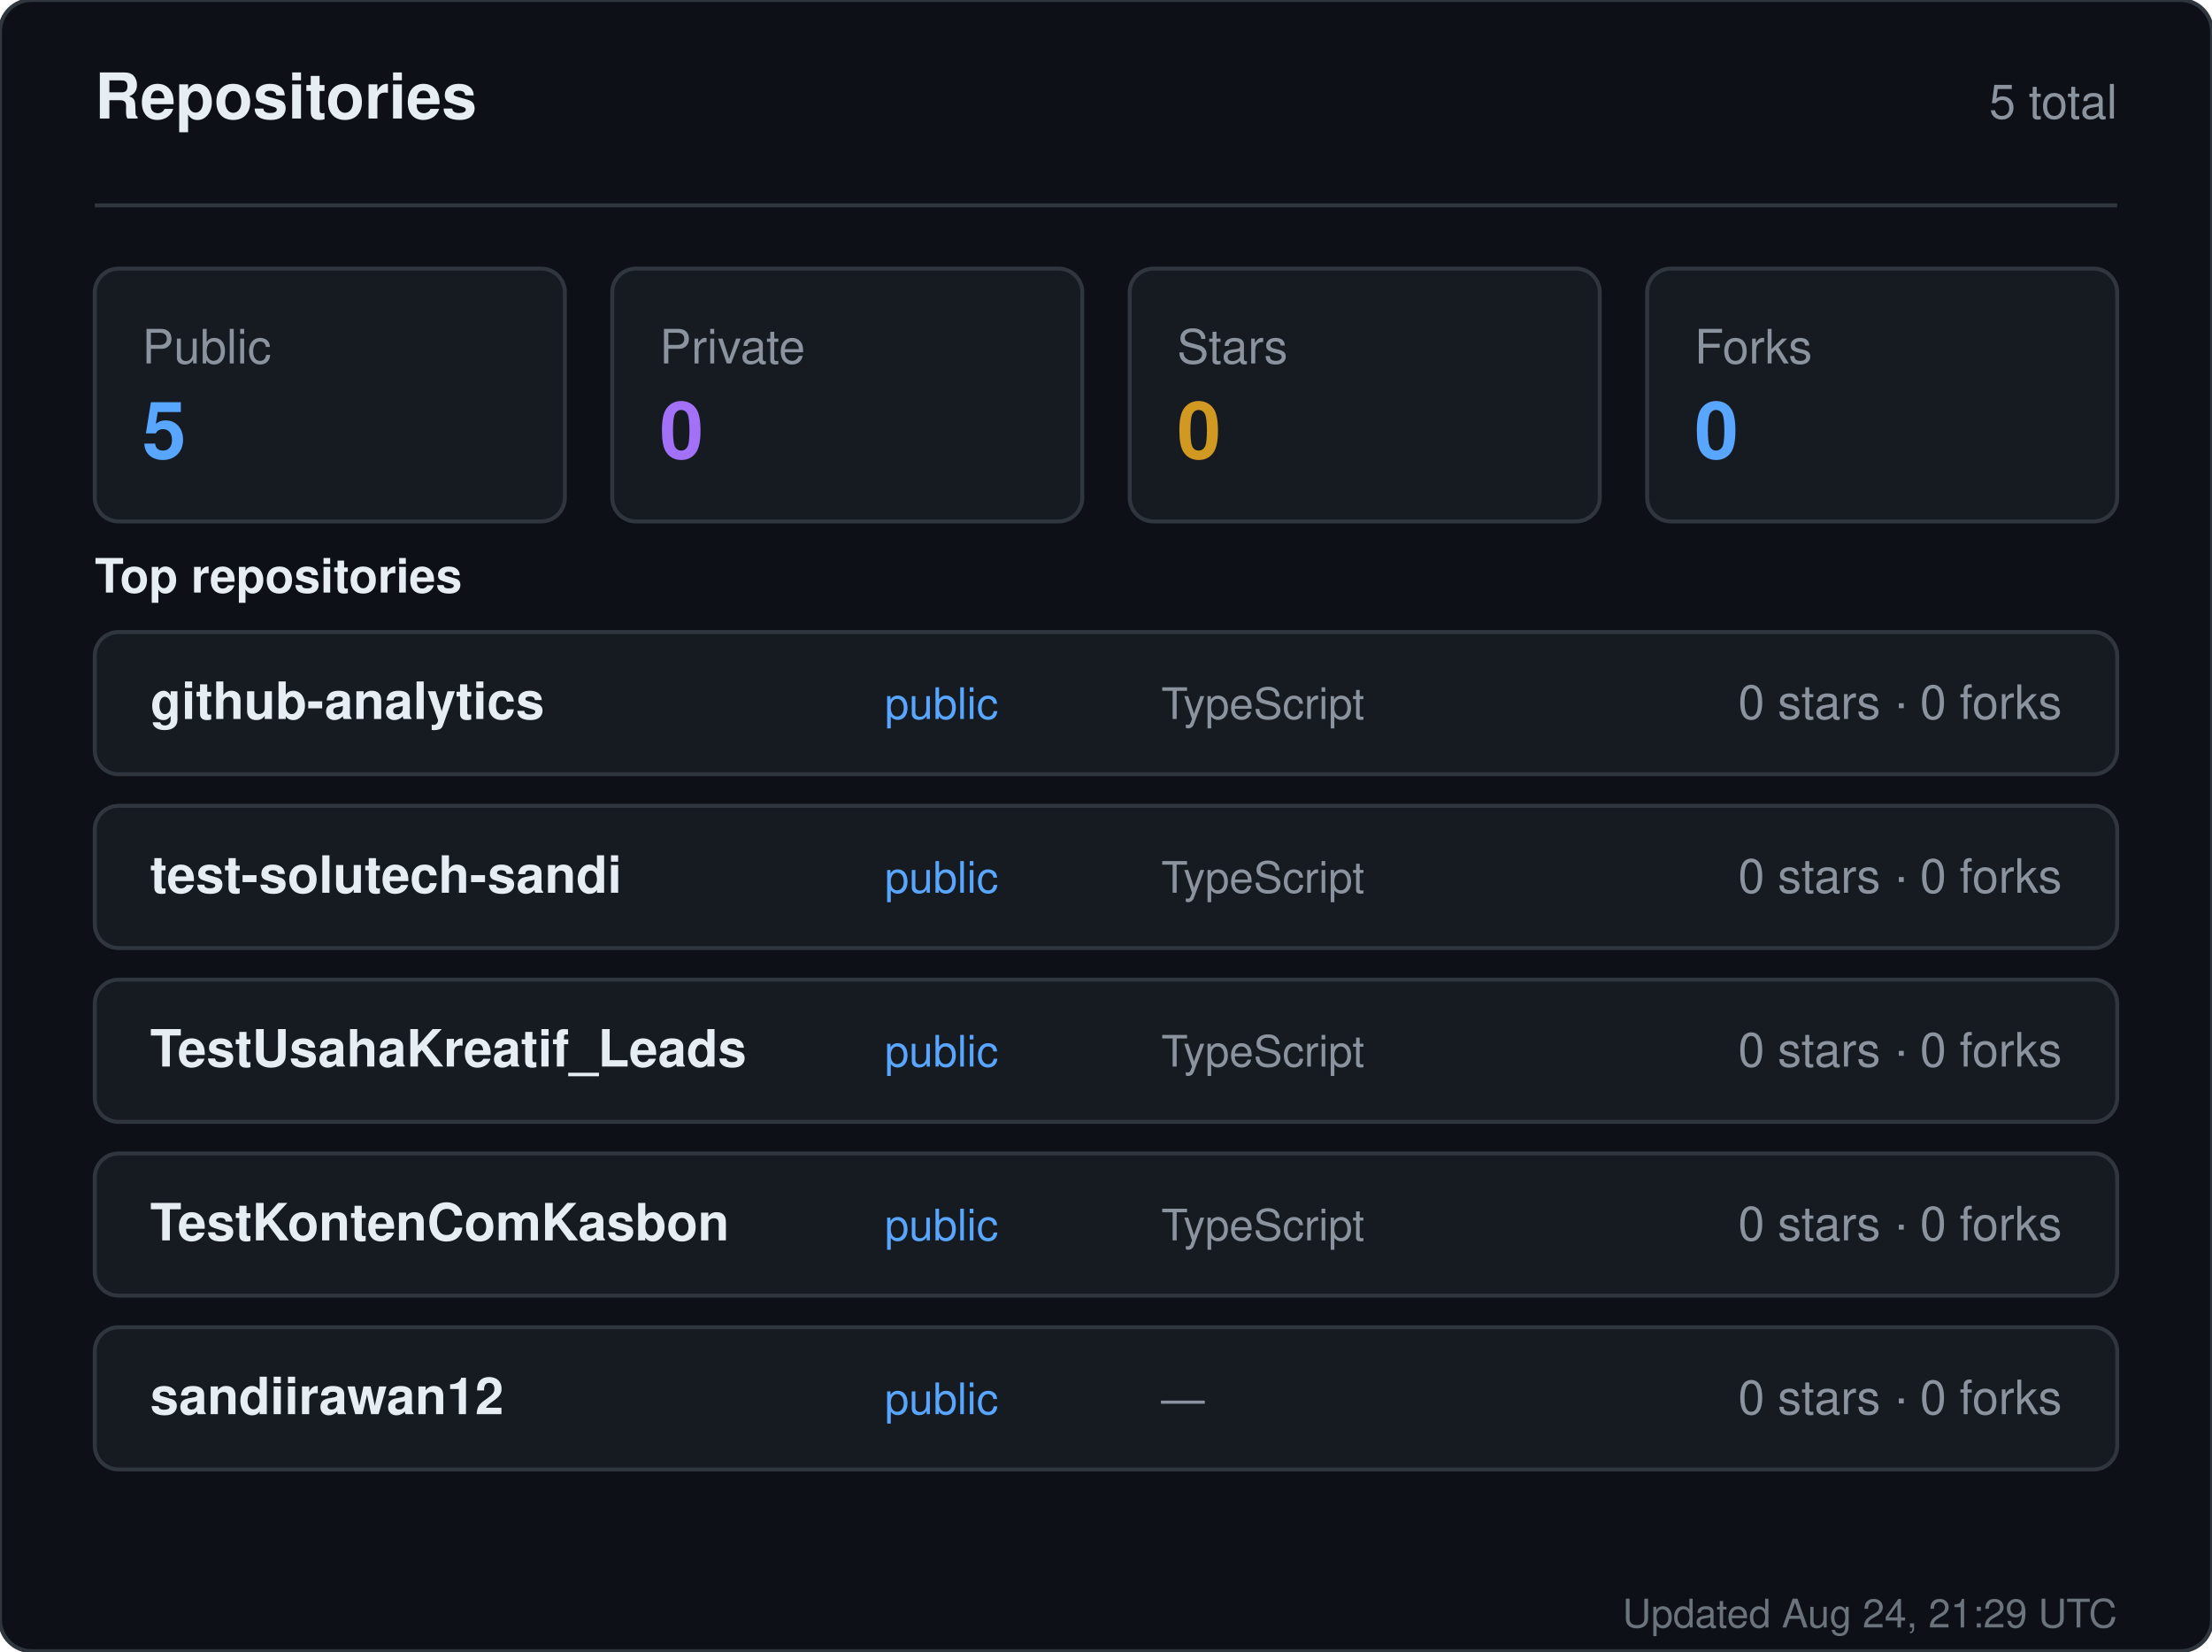
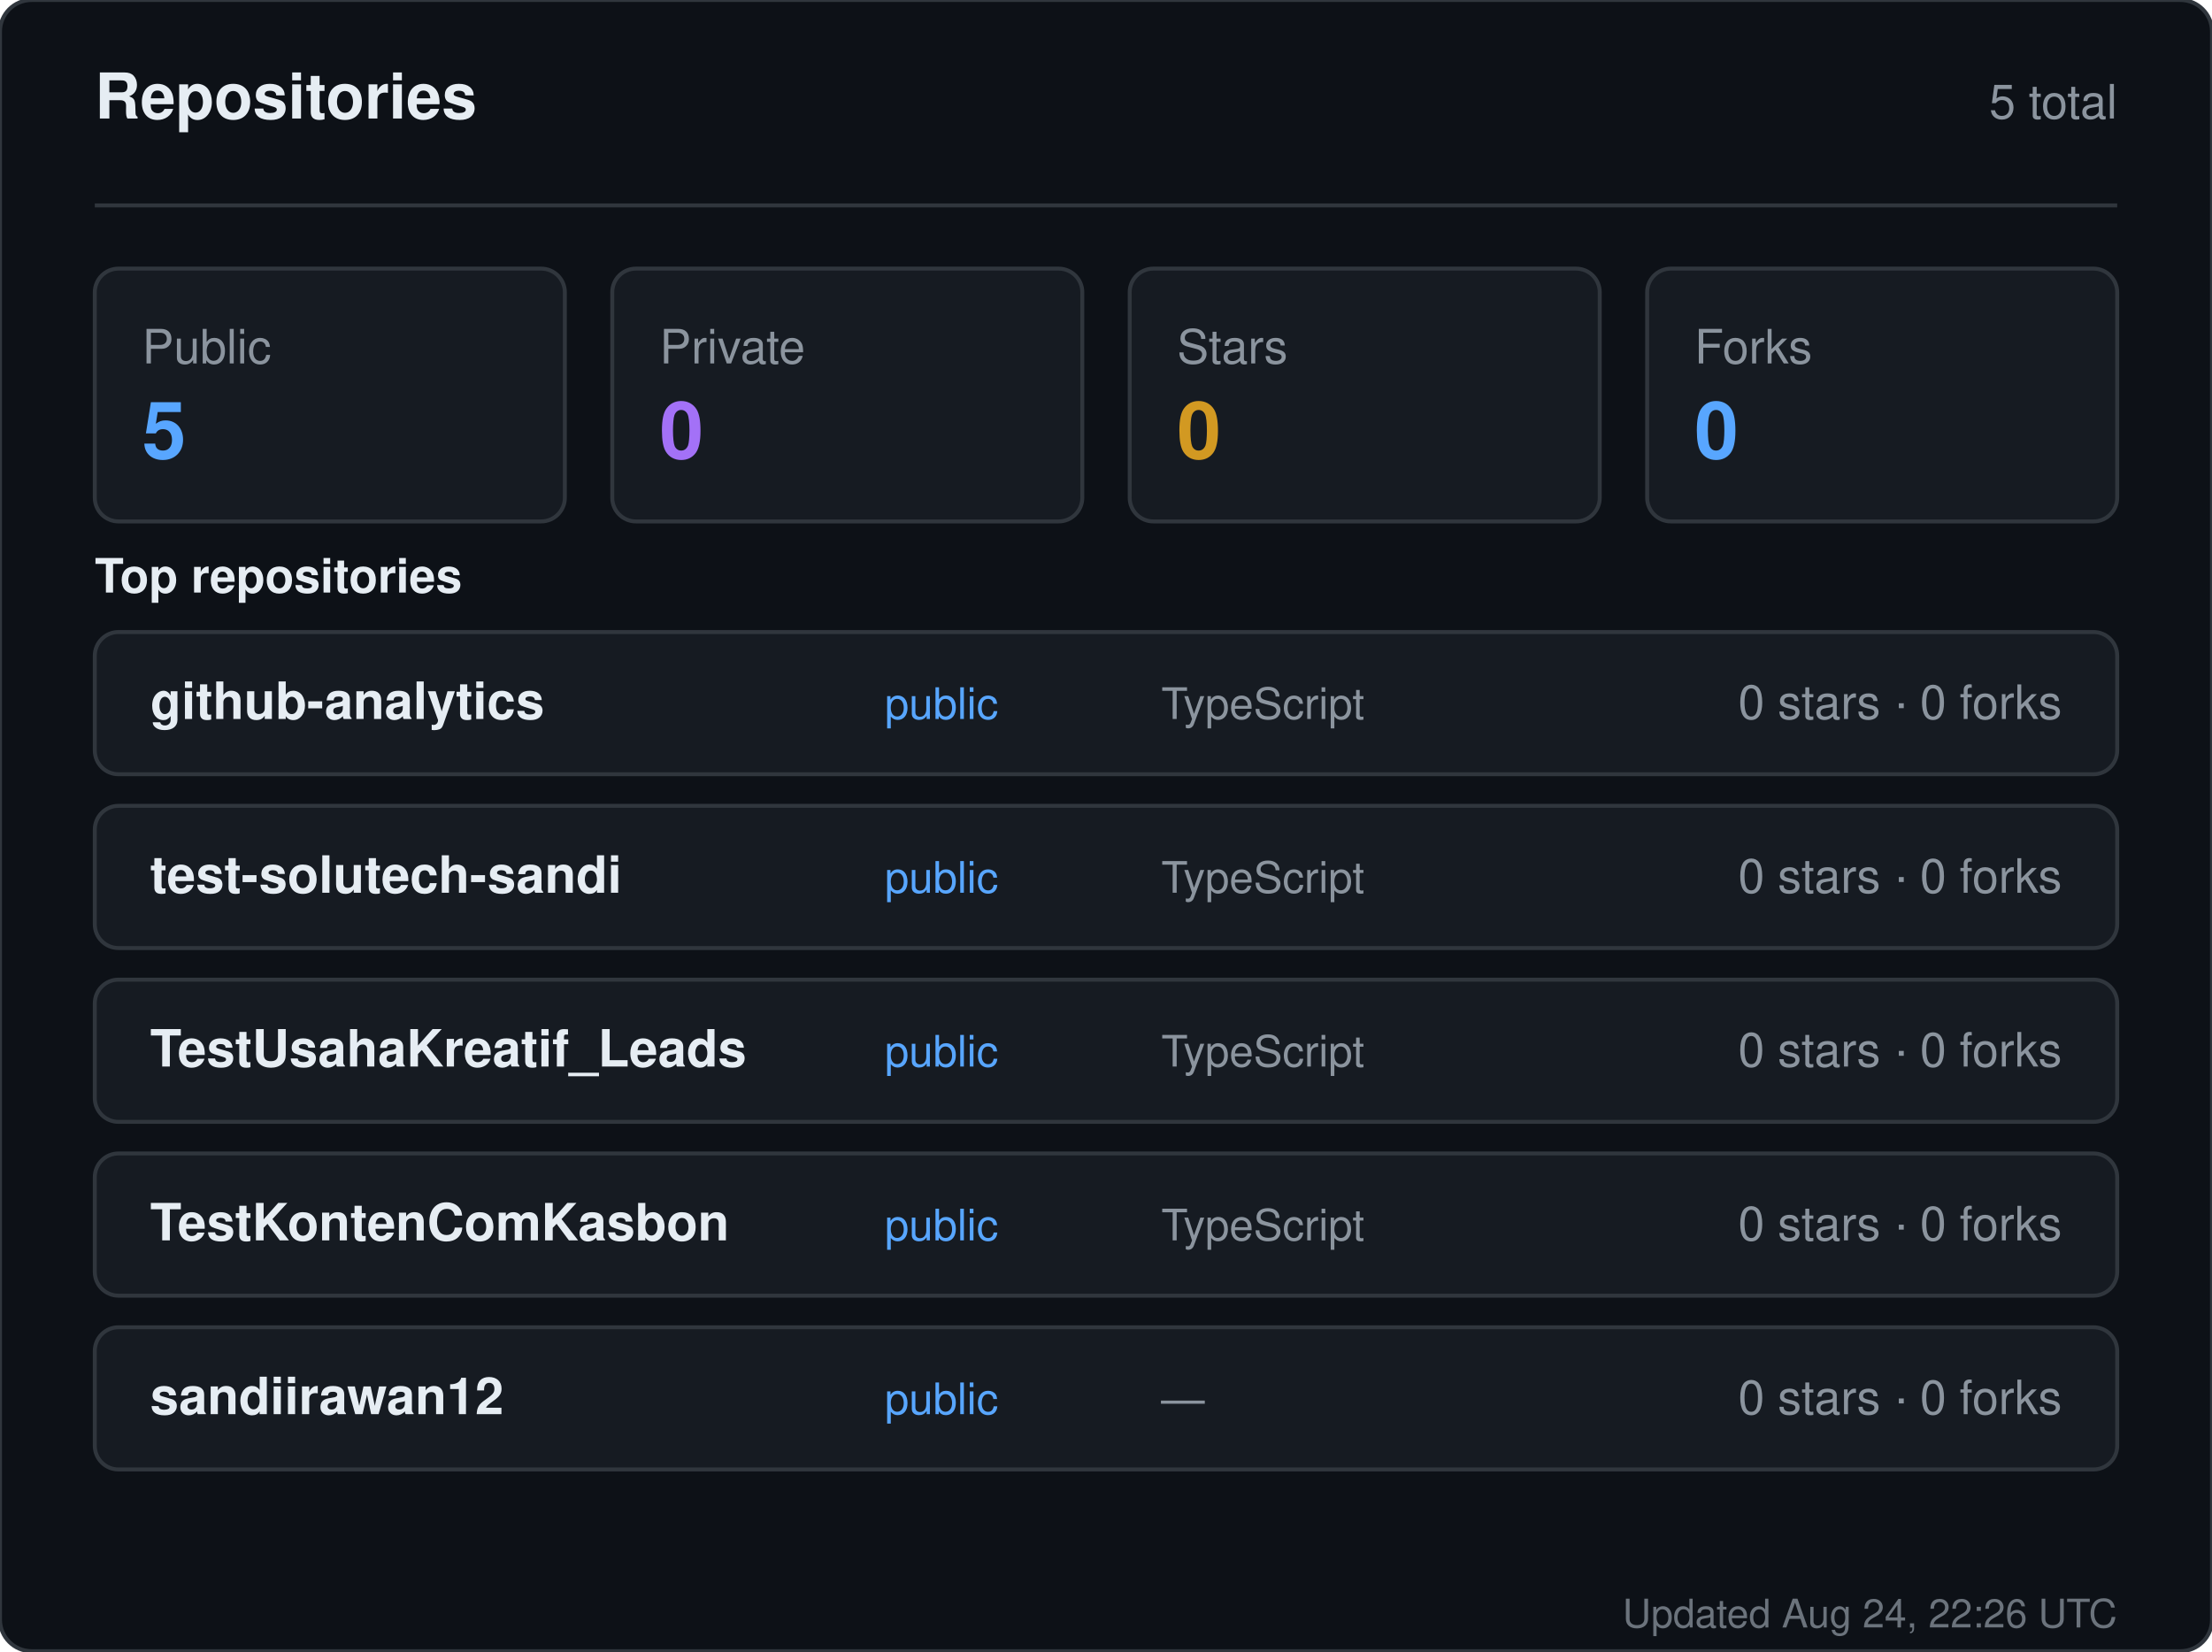
<svg xmlns="http://www.w3.org/2000/svg" width="560" height="418" viewBox="0 0 560 418" role="img" aria-label="Repositories for sandiirawan12">
  <rect width="560" height="418" rx="8" fill="#0d1117" stroke="#30363d" />
  <g font-family="-apple-system, BlinkMacSystemFont, Segoe UI, Helvetica, Arial, sans-serif">
    <text x="24" y="30" fill="#e6edf3" font-size="16" font-weight="700">Repositories</text>
    <text x="536" y="30" fill="#8b949e" font-size="12" text-anchor="end">5 total</text>
    <line x1="24" y1="52" x2="536" y2="52" stroke="#30363d" />
    <rect x="24" y="68" width="119" height="64" rx="6" fill="#161b22" stroke="#30363d" />
    <text x="36" y="92" fill="#8b949e" font-size="12">Public</text>
    <text x="36" y="116" fill="#58a6ff" font-size="20" font-weight="700">5</text>
    <rect x="155" y="68" width="119" height="64" rx="6" fill="#161b22" stroke="#30363d" />
    <text x="167" y="92" fill="#8b949e" font-size="12">Private</text>
    <text x="167" y="116" fill="#a371f7" font-size="20" font-weight="700">0</text>
    <rect x="286" y="68" width="119" height="64" rx="6" fill="#161b22" stroke="#30363d" />
    <text x="298" y="92" fill="#8b949e" font-size="12">Stars</text>
    <text x="298" y="116" fill="#d29922" font-size="20" font-weight="700">0</text>
    <rect x="417" y="68" width="119" height="64" rx="6" fill="#161b22" stroke="#30363d" />
    <text x="429" y="92" fill="#8b949e" font-size="12">Forks</text>
    <text x="429" y="116" fill="#58a6ff" font-size="20" font-weight="700">0</text>
    <text x="24" y="150" fill="#e6edf3" font-size="12" font-weight="600">Top repositories</text>
    <rect x="24" y="160" width="512" height="36" rx="6" fill="#161b22" stroke="#30363d" />
    <text x="38" y="182" fill="#e6edf3" font-size="13" font-weight="600">github-analytics</text>
    <text x="224" y="182" fill="#58a6ff" font-size="11">public</text>
    <text x="294" y="182" fill="#8b949e" font-size="11">TypeScript</text>
    <text x="522" y="182" fill="#8b949e" font-size="12" text-anchor="end">0 stars · 0 forks</text>
    <rect x="24" y="204" width="512" height="36" rx="6" fill="#161b22" stroke="#30363d" />
    <text x="38" y="226" fill="#e6edf3" font-size="13" font-weight="600">test-solutech-sandi</text>
    <text x="224" y="226" fill="#58a6ff" font-size="11">public</text>
    <text x="294" y="226" fill="#8b949e" font-size="11">TypeScript</text>
    <text x="522" y="226" fill="#8b949e" font-size="12" text-anchor="end">0 stars · 0 forks</text>
    <rect x="24" y="248" width="512" height="36" rx="6" fill="#161b22" stroke="#30363d" />
    <text x="38" y="270" fill="#e6edf3" font-size="13" font-weight="600">TestUsahaKreatif_Leads</text>
    <text x="224" y="270" fill="#58a6ff" font-size="11">public</text>
    <text x="294" y="270" fill="#8b949e" font-size="11">TypeScript</text>
    <text x="522" y="270" fill="#8b949e" font-size="12" text-anchor="end">0 stars · 0 forks</text>
    <rect x="24" y="292" width="512" height="36" rx="6" fill="#161b22" stroke="#30363d" />
    <text x="38" y="314" fill="#e6edf3" font-size="13" font-weight="600">TestKontenComKasbon</text>
    <text x="224" y="314" fill="#58a6ff" font-size="11">public</text>
    <text x="294" y="314" fill="#8b949e" font-size="11">TypeScript</text>
    <text x="522" y="314" fill="#8b949e" font-size="12" text-anchor="end">0 stars · 0 forks</text>
    <rect x="24" y="336" width="512" height="36" rx="6" fill="#161b22" stroke="#30363d" />
    <text x="38" y="358" fill="#e6edf3" font-size="13" font-weight="600">sandiirawan12</text>
    <text x="224" y="358" fill="#58a6ff" font-size="11">public</text>
    <text x="294" y="358" fill="#8b949e" font-size="11">—</text>
    <text x="522" y="358" fill="#8b949e" font-size="12" text-anchor="end">0 stars · 0 forks</text>
-     <text x="536" y="412" fill="#8b949e" font-size="10" text-anchor="end" opacity="0.75">Updated Aug 24, 21:29 UTC</text>
+     <text x="536" y="412" fill="#8b949e" font-size="10" text-anchor="end" opacity="0.75">Updated Aug 24, 22:26 UTC</text>
  </g>
</svg>
